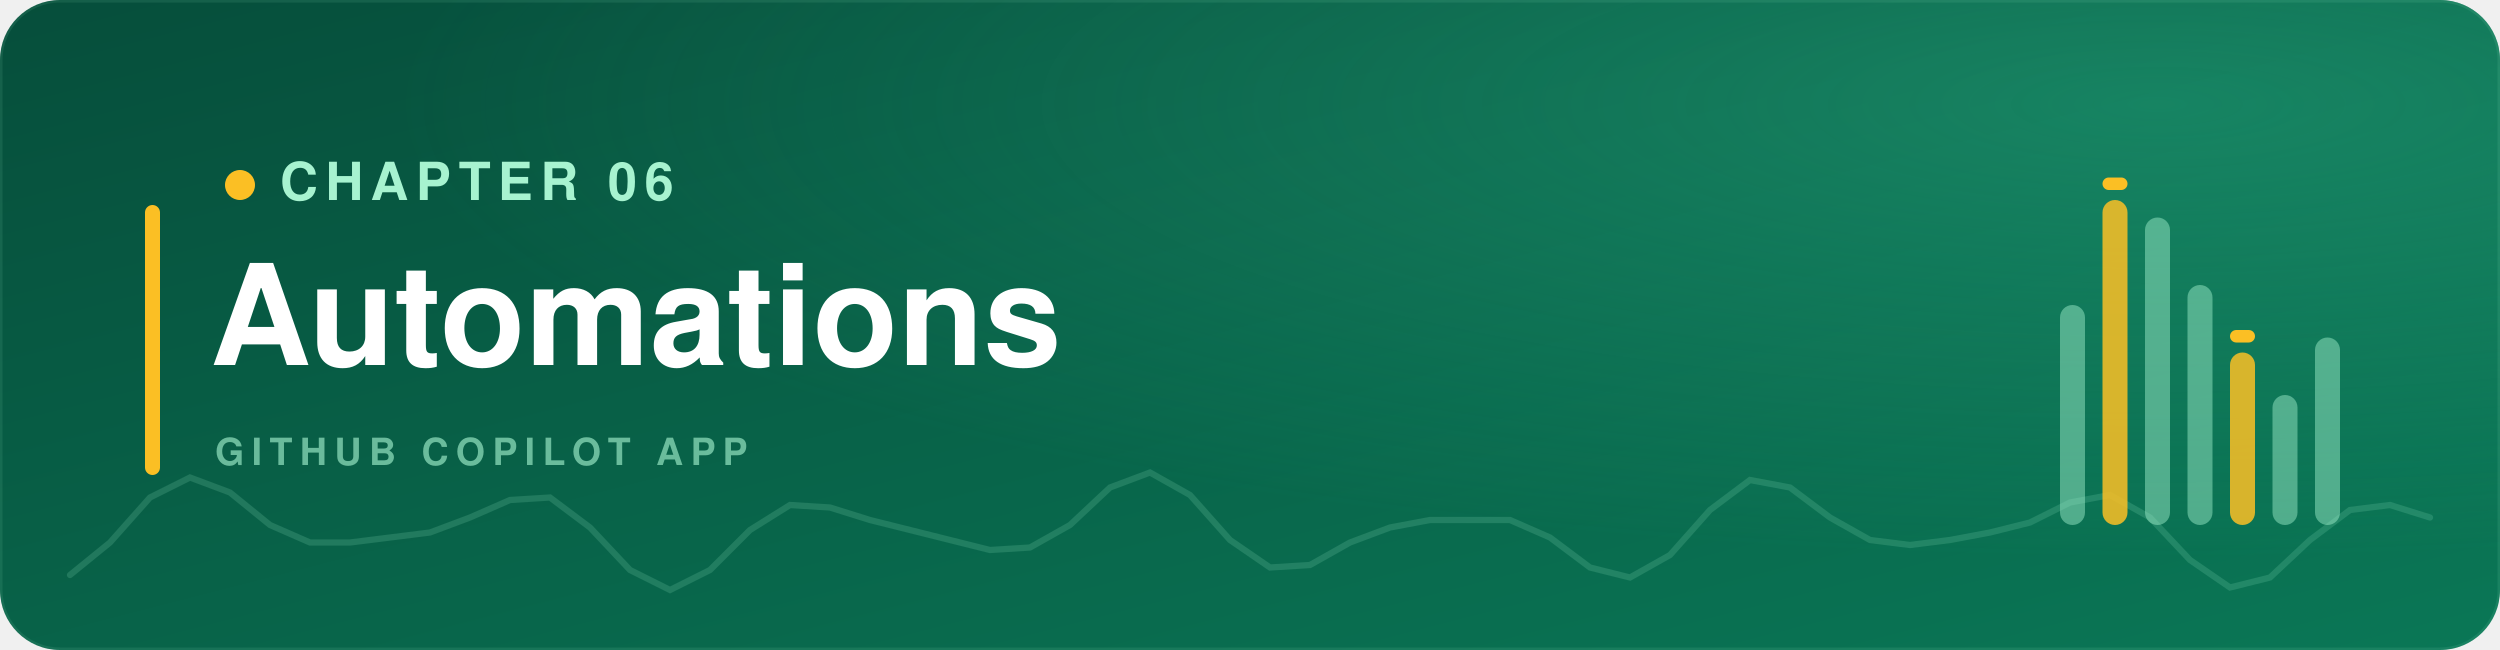
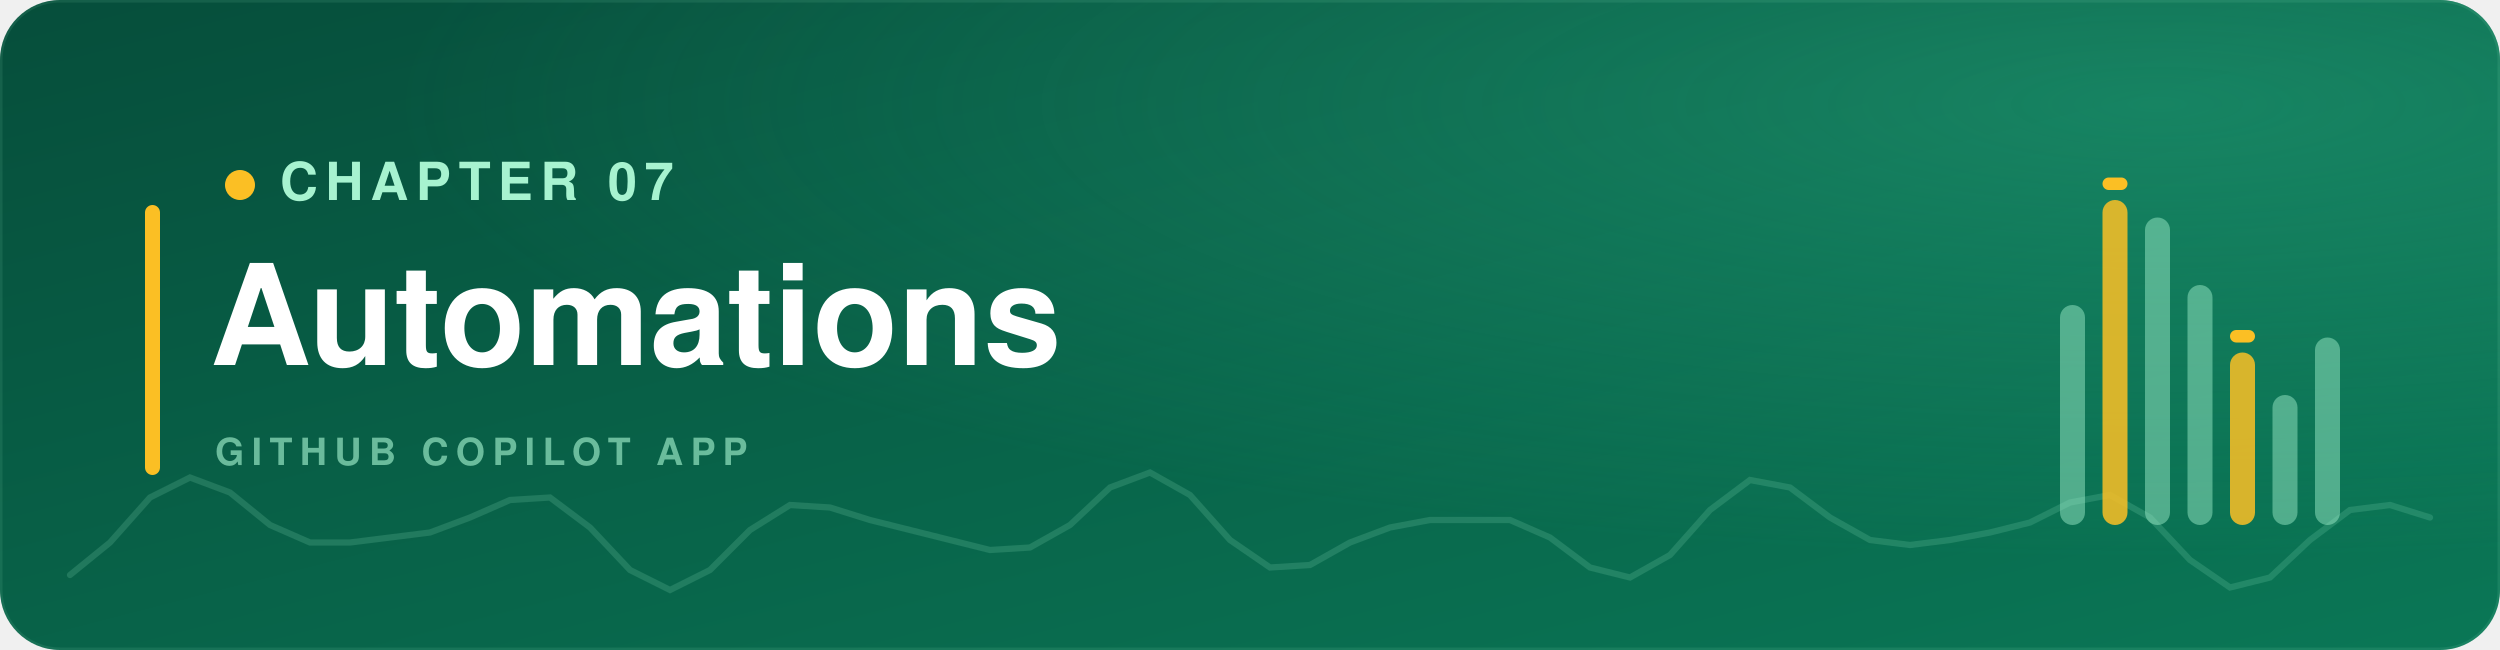
<svg xmlns="http://www.w3.org/2000/svg" width="1000" height="260" viewBox="0 0 1000 260" role="img" aria-labelledby="t07 d07">
  <defs>
    <linearGradient id="bg07" x1="0" y1="0" x2="1" y2="1">
      <stop offset="0" stop-color="#064e3b" />
      <stop offset="1" stop-color="#0a7756" />
    </linearGradient>
    <radialGradient id="gl07" cx="0.86" cy="0.16" r="0.7">
      <stop offset="0" stop-color="#34c494" stop-opacity="0.34" />
      <stop offset="1" stop-color="#34c494" stop-opacity="0" />
    </radialGradient>
    <clipPath id="cp07">
      <rect width="1000" height="260" rx="24" />
    </clipPath>
  </defs>
  <g clip-path="url(#cp07)">
    <rect width="1000" height="260" fill="url(#bg07)" />
    <rect width="1000" height="260" fill="url(#gl07)" />
    <rect width="1000" height="260" rx="24" fill="none" stroke="#a7f3d0" stroke-opacity="0.10" stroke-width="2" />
    <path d="M28 230 L44 217 L60 199 L76 191 L92 197 L108 210 L124 217 L140 217 L156 215 L172 213 L188 207 L204 200 L220 199 L236 211 L252 228 L268 236 L284 228 L300 212 L316 202 L332 203 L348 208 L364 212 L380 216 L396 220 L412 219 L428 210 L444 195 L460 189 L476 198 L492 216 L508 227 L524 226 L540 217 L556 211 L572 208 L588 208 L604 208 L620 215 L636 227 L652 231 L668 222 L684 204 L700 192 L716 195 L732 207 L748 216 L764 218 L780 216 L796 213 L812 209 L828 201 L844 198 L860 207 L876 224 L892 235 L908 231 L924 216 L940 204 L956 202 L972 207" fill="none" stroke="#a7f3d0" stroke-opacity="0.16" stroke-width="2.5" stroke-linecap="round" />
    <g>
      <rect x="824" y="122" width="10" height="88" rx="5" fill="#a7f3d0" opacity="0.45" />
      <rect x="841" y="80" width="10" height="130" rx="5" fill="#fbbf24" opacity="0.85" />
      <rect x="841" y="71" width="10" height="5" rx="2.5" fill="#fbbf24" />
      <rect x="858" y="87" width="10" height="123" rx="5" fill="#a7f3d0" opacity="0.45" />
      <rect x="875" y="114" width="10" height="96" rx="5" fill="#a7f3d0" opacity="0.45" />
      <rect x="892" y="141" width="10" height="69" rx="5" fill="#fbbf24" opacity="0.85" />
      <rect x="892" y="132" width="10" height="5" rx="2.5" fill="#fbbf24" />
      <rect x="909" y="158" width="10" height="52" rx="5" fill="#a7f3d0" opacity="0.45" />
      <rect x="926" y="135" width="10" height="75" rx="5" fill="#a7f3d0" opacity="0.45" />
    </g>
    <rect x="58" y="82" width="6" height="108" rx="3" fill="#fbbf24" />
    <g font-family="Helvetica, Arial, sans-serif">
      <circle cx="96" cy="74" r="6" fill="#fbbf24" />
-       <text x="112" y="80" fill="#a7f3d0" font-size="21" font-weight="700" letter-spacing="3">CHAPTER 06</text>
+       <text x="112" y="80" fill="#a7f3d0" font-size="21" font-weight="700" letter-spacing="3">CHAPTER 07</text>
      <text x="84" y="146" fill="#ffffff" font-size="56" font-weight="800">Automations</text>
      <text x="86" y="186" fill="#a7f3d0" font-size="15" font-weight="600" letter-spacing="3" opacity="0.62">GITHUB COPILOT APP</text>
    </g>
  </g>
</svg>
